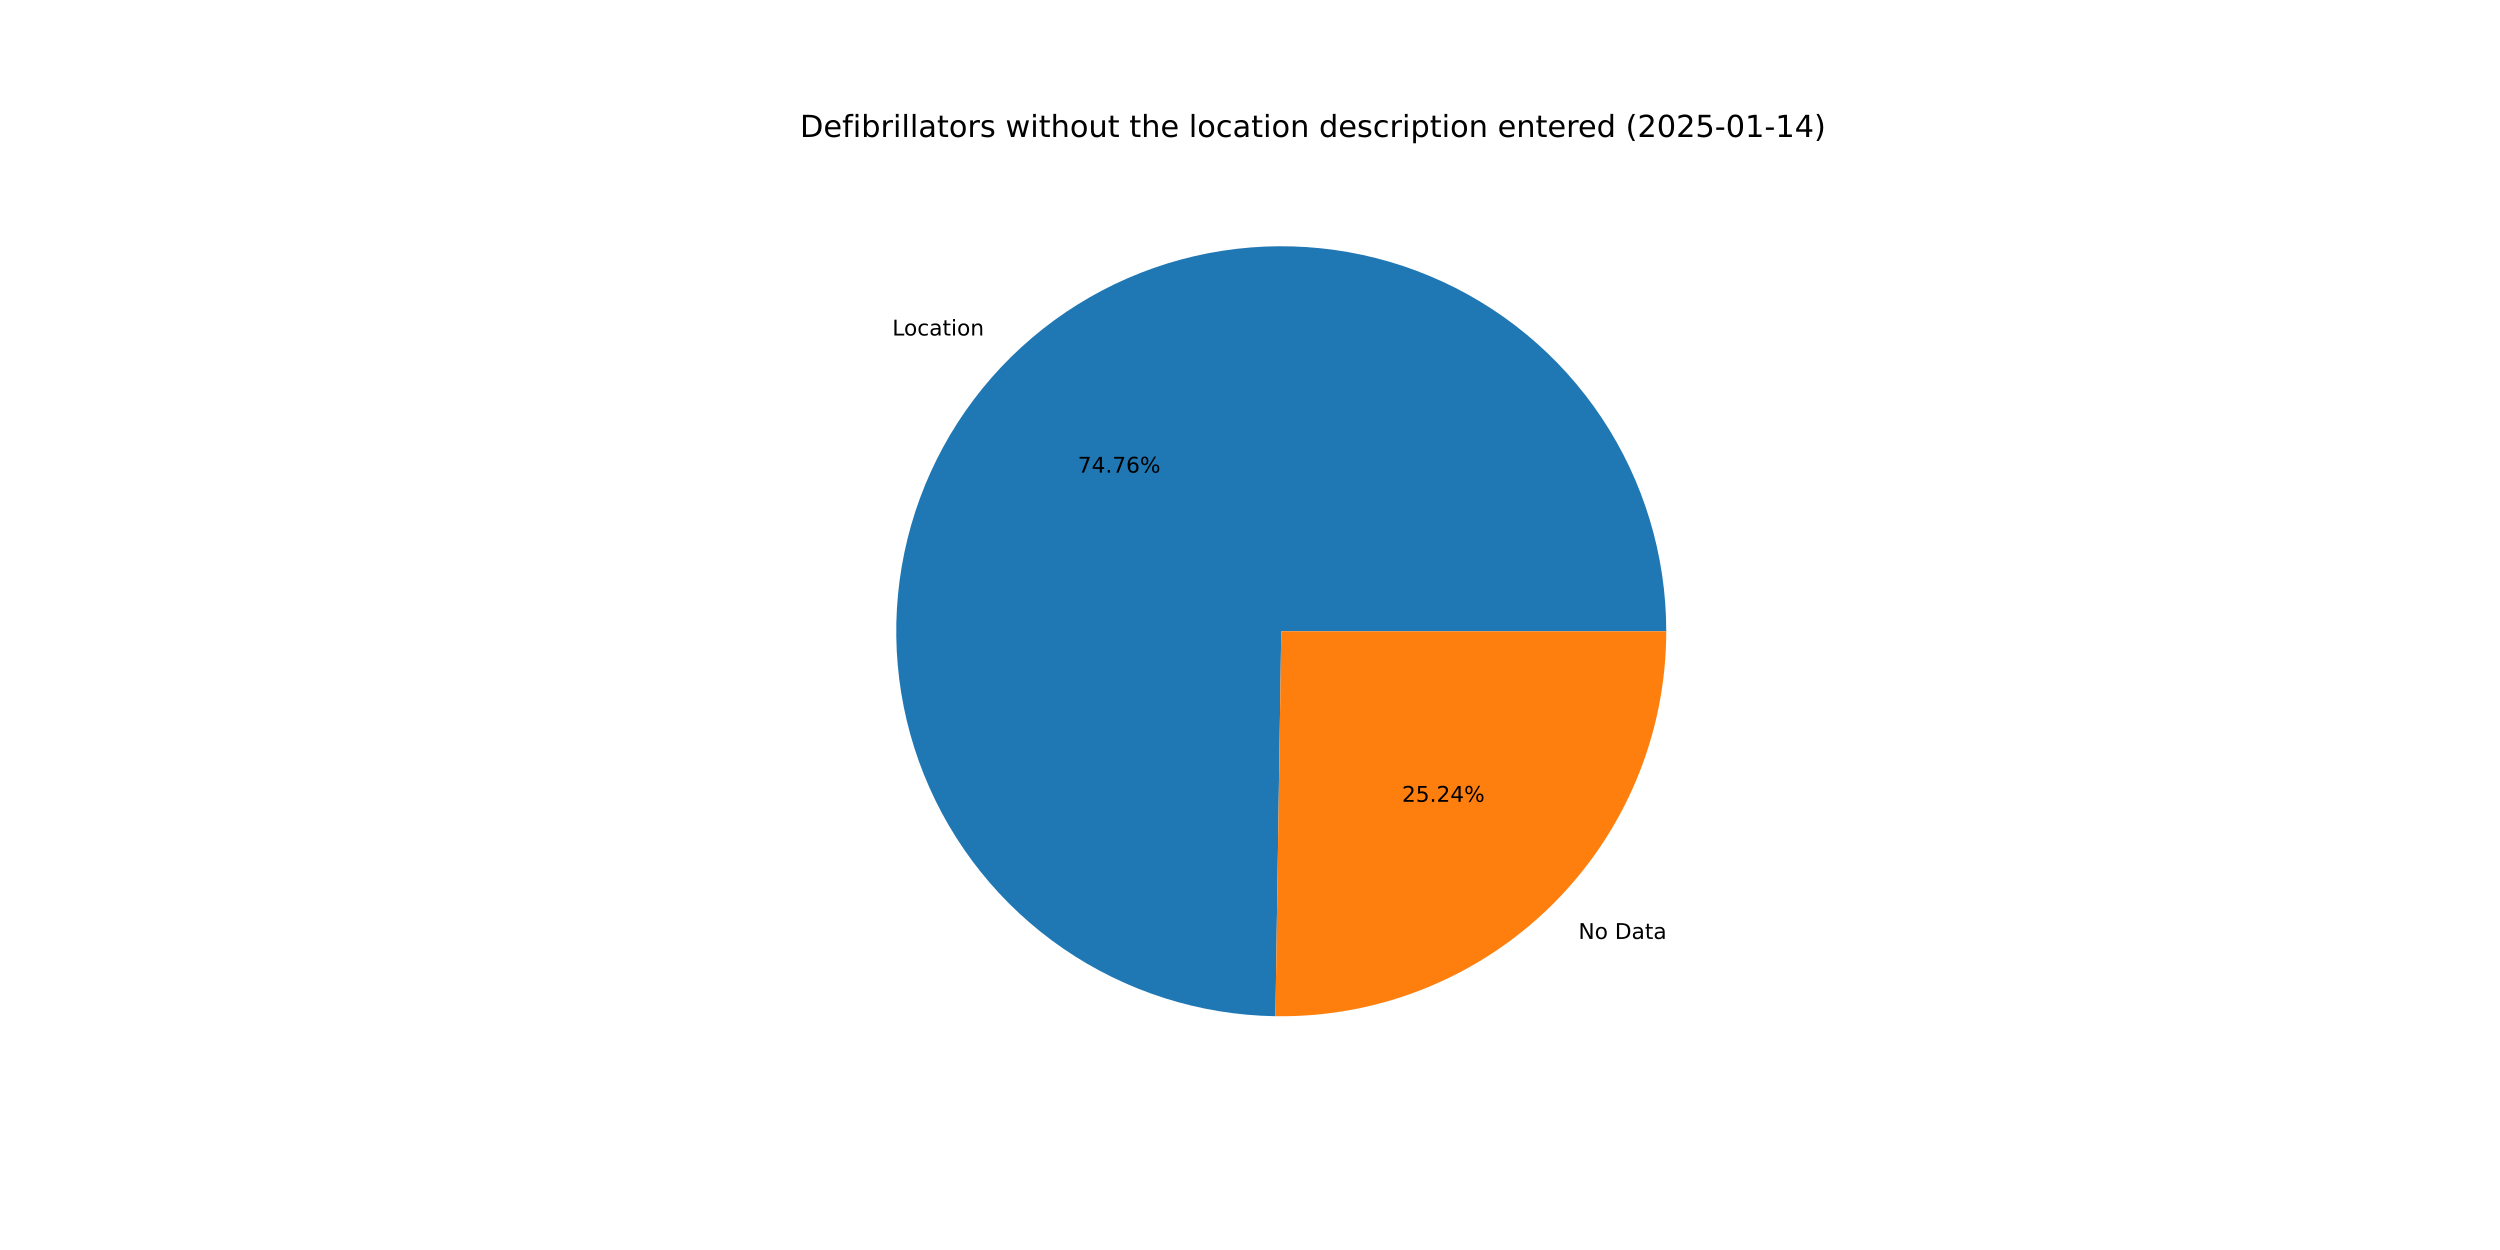
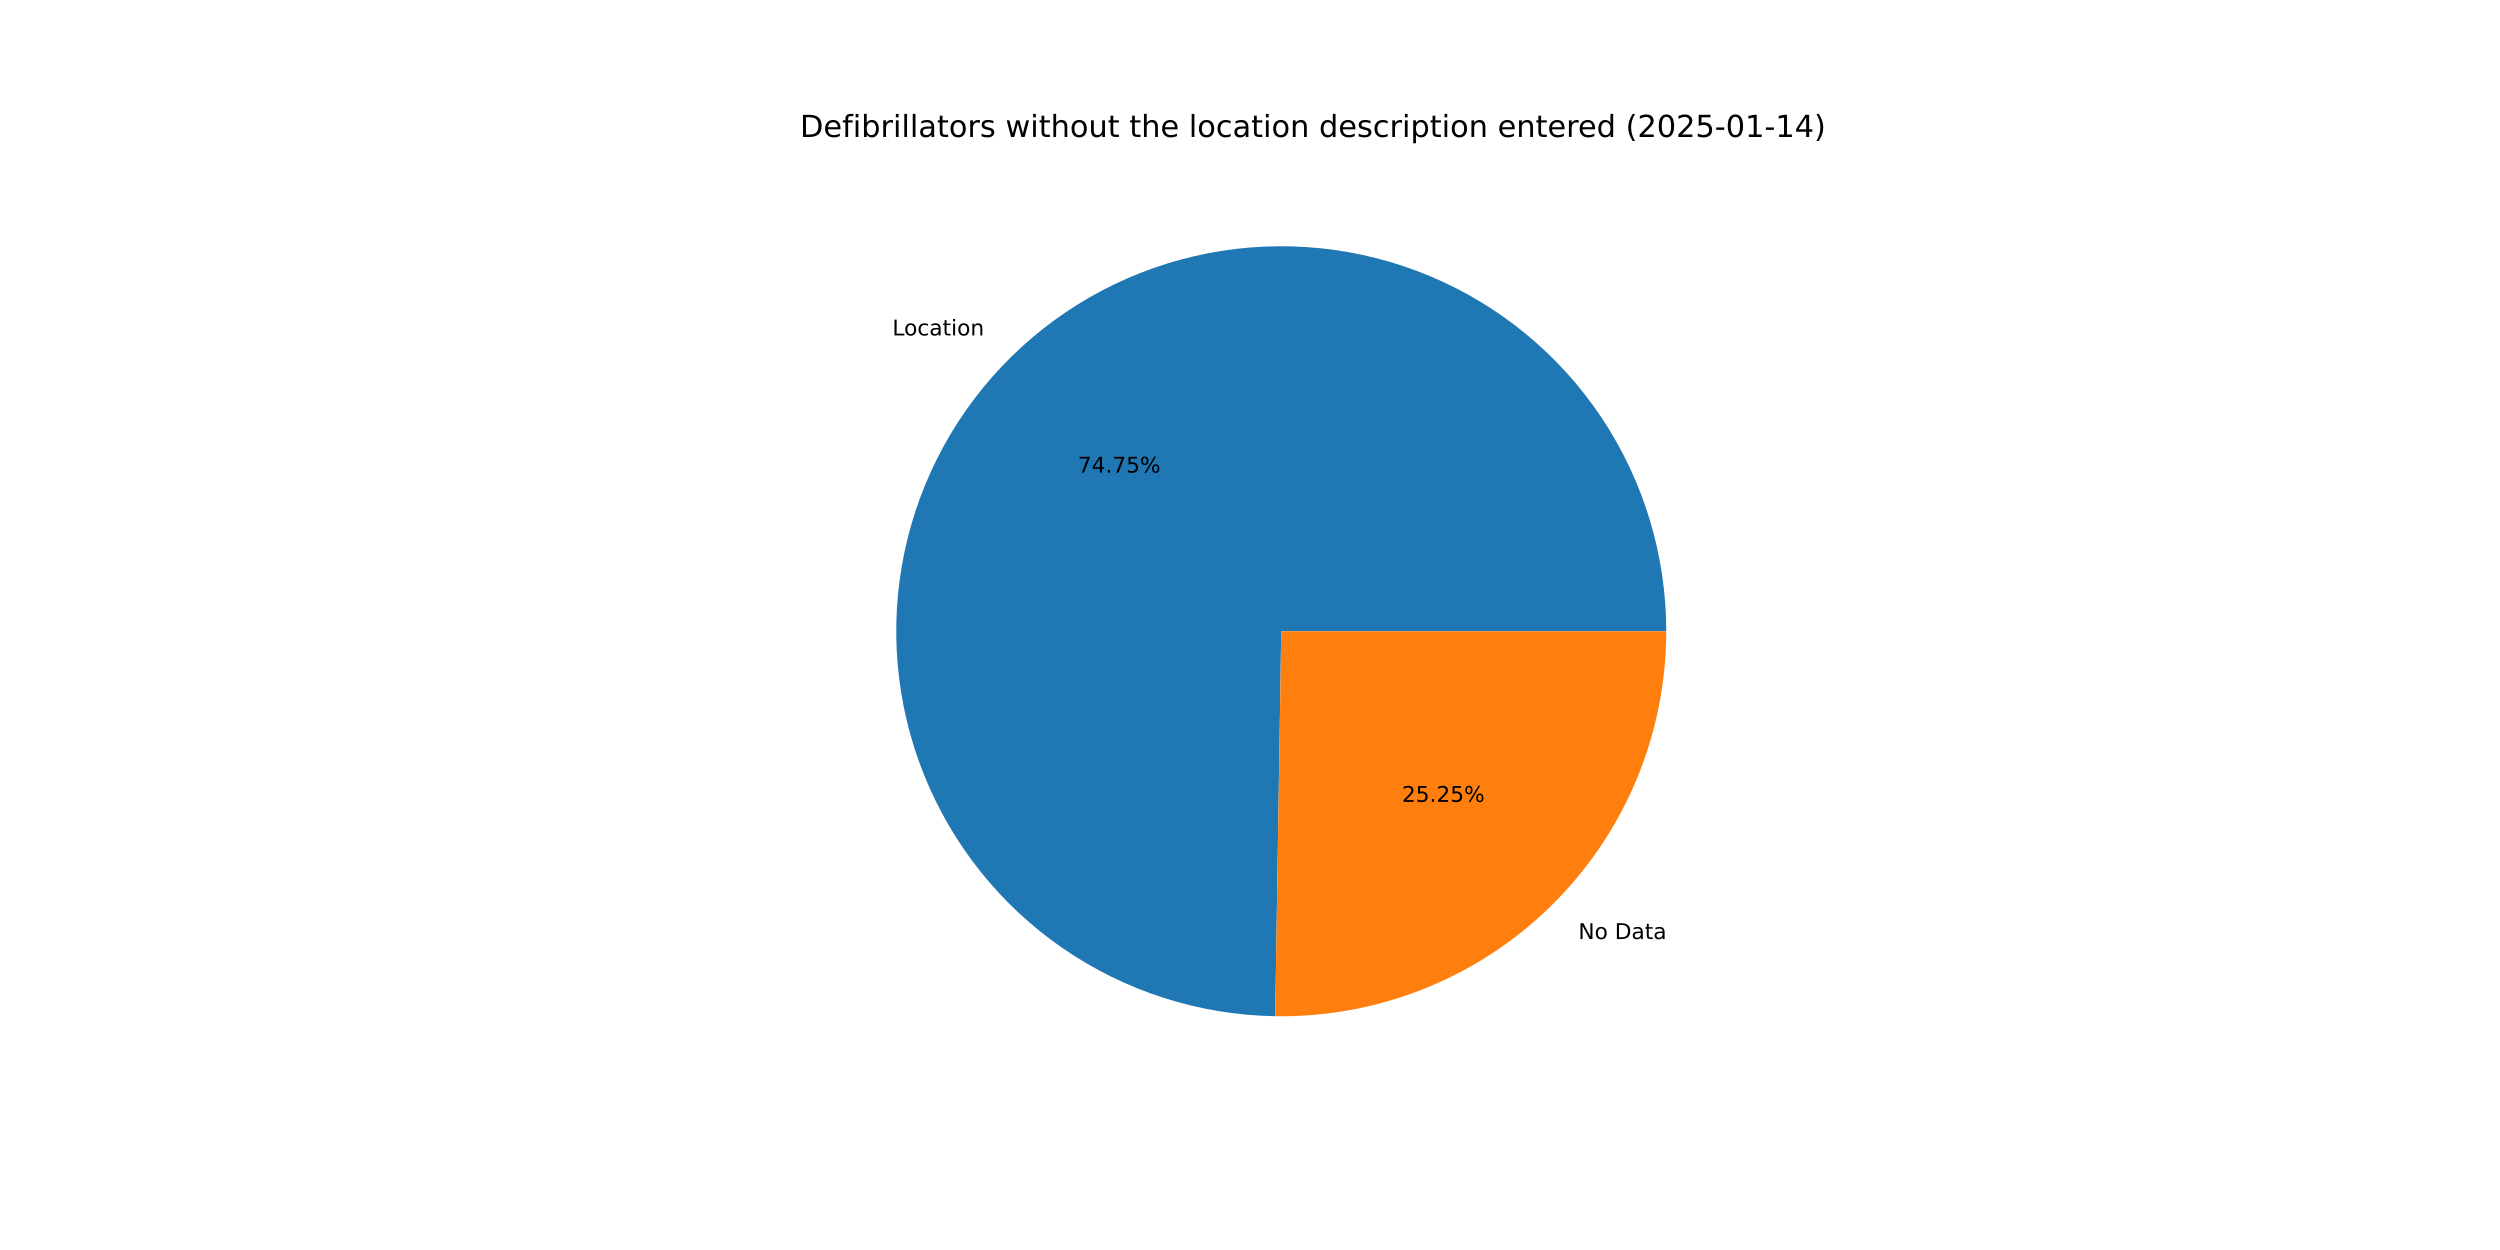
<svg xmlns="http://www.w3.org/2000/svg" xmlns:xlink="http://www.w3.org/1999/xlink" width="1152pt" height="576pt" viewBox="0 0 1152 576" version="1.1">
  <defs>
    <style type="text/css">*{stroke-linejoin: round; stroke-linecap: butt}</style>
  </defs>
  <g id="figure_1">
    <g id="patch_1">
      <path d="M 0 576  L 1152 576  L 1152 0  L 0 0  z " style="fill: #ffffff" />
    </g>
    <g id="axes_1">
      <g id="patch_2">
-         <path d="M 767.808 290.88  C 767.808 255.911 757.469 221.71 738.096 192.597  C 718.723 163.484 691.168 140.739 658.911 127.235  C 626.654 113.73 591.114 110.06 556.778 116.687  C 522.442 123.314 490.821 139.948 465.907 164.487  C 440.993 189.027 423.883 220.393 416.736 254.624  C 409.59 288.856 412.721 324.448 425.736 356.905  C 438.75 389.363 461.076 417.259 489.892 437.071  C 518.708 456.882 552.748 467.738 587.714 468.268  L 590.4 290.88  z " style="fill: #1f77b4" />
+         <path d="M 767.808 290.88  C 767.808 255.915 757.471 221.718 738.102 192.607  C 718.734 163.496 691.185 140.751 658.934 127.244  C 626.683 113.737 591.147 110.061 556.814 116.68  C 522.481 123.3 490.859 139.924 465.942 164.453  C 441.024 188.982 423.906 220.339 416.749 254.564  C 409.591 288.789 412.709 324.378 425.709 356.837  C 438.708 389.296 461.018 417.199 489.821 437.022  C 518.624 456.845 552.655 467.717 587.616 468.266  L 590.4 290.88  z " style="fill: #1f77b4" />
      </g>
      <g id="patch_3">
-         <path d="M 587.714 468.268  C 611.234 468.624 634.592 464.299 656.425 455.544  C 678.259 446.79 698.134 433.779 714.893 417.273  C 731.652 400.766 744.961 381.089 754.045 359.391  C 763.13 337.693 767.808 314.403 767.808 290.88  L 590.4 290.88  z " style="fill: #ff7f0e" />
+         <path d="M 587.616 468.266  C 611.144 468.635 634.513 464.32 656.357 455.571  C 678.202 446.823 698.089 433.815 714.858 417.307  C 731.627 400.799 744.946 381.118 754.036 359.414  C 763.126 337.709 767.808 314.411 767.808 290.88  L 590.4 290.88  z " style="fill: #ff7f0e" />
      </g>
      <g id="matplotlib.axis_1" />
      <g id="matplotlib.axis_2" />
      <g id="text_1">
-         <g transform="translate(411.1608 154.6075) scale(0.1 -0.1)">
+         <g transform="translate(411.1992 154.5697) scale(0.1 -0.1)">
          <defs>
            <path id="DejaVuSans-4c" d="M 628 4666  L 1259 4666  L 1259 531  L 3531 531  L 3531 0  L 628 0  L 628 4666  z " transform="scale(0.015625)" />
            <path id="DejaVuSans-6f" d="M 1959 3097  Q 1497 3097 1228 2736  Q 959 2375 959 1747  Q 959 1119 1226 758  Q 1494 397 1959 397  Q 2419 397 2687 759  Q 2956 1122 2956 1747  Q 2956 2369 2687 2733  Q 2419 3097 1959 3097  z M 1959 3584  Q 2709 3584 3137 3096  Q 3566 2609 3566 1747  Q 3566 888 3137 398  Q 2709 -91 1959 -91  Q 1206 -91 779 398  Q 353 888 353 1747  Q 353 2609 779 3096  Q 1206 3584 1959 3584  z " transform="scale(0.015625)" />
            <path id="DejaVuSans-63" d="M 3122 3366  L 3122 2828  Q 2878 2963 2633 3030  Q 2388 3097 2138 3097  Q 1578 3097 1268 2742  Q 959 2388 959 1747  Q 959 1106 1268 751  Q 1578 397 2138 397  Q 2388 397 2633 464  Q 2878 531 3122 666  L 3122 134  Q 2881 22 2623 -34  Q 2366 -91 2075 -91  Q 1284 -91 818 406  Q 353 903 353 1747  Q 353 2603 823 3093  Q 1294 3584 2113 3584  Q 2378 3584 2631 3529  Q 2884 3475 3122 3366  z " transform="scale(0.015625)" />
            <path id="DejaVuSans-61" d="M 2194 1759  Q 1497 1759 1228 1600  Q 959 1441 959 1056  Q 959 750 1161 570  Q 1363 391 1709 391  Q 2188 391 2477 730  Q 2766 1069 2766 1631  L 2766 1759  L 2194 1759  z M 3341 1997  L 3341 0  L 2766 0  L 2766 531  Q 2569 213 2275 61  Q 1981 -91 1556 -91  Q 1019 -91 701 211  Q 384 513 384 1019  Q 384 1609 779 1909  Q 1175 2209 1959 2209  L 2766 2209  L 2766 2266  Q 2766 2663 2505 2880  Q 2244 3097 1772 3097  Q 1472 3097 1187 3025  Q 903 2953 641 2809  L 641 3341  Q 956 3463 1253 3523  Q 1550 3584 1831 3584  Q 2591 3584 2966 3190  Q 3341 2797 3341 1997  z " transform="scale(0.015625)" />
            <path id="DejaVuSans-74" d="M 1172 4494  L 1172 3500  L 2356 3500  L 2356 3053  L 1172 3053  L 1172 1153  Q 1172 725 1289 603  Q 1406 481 1766 481  L 2356 481  L 2356 0  L 1766 0  Q 1100 0 847 248  Q 594 497 594 1153  L 594 3053  L 172 3053  L 172 3500  L 594 3500  L 594 4494  L 1172 4494  z " transform="scale(0.015625)" />
            <path id="DejaVuSans-69" d="M 603 3500  L 1178 3500  L 1178 0  L 603 0  L 603 3500  z M 603 4863  L 1178 4863  L 1178 4134  L 603 4134  L 603 4863  z " transform="scale(0.015625)" />
            <path id="DejaVuSans-6e" d="M 3513 2113  L 3513 0  L 2938 0  L 2938 2094  Q 2938 2591 2744 2837  Q 2550 3084 2163 3084  Q 1697 3084 1428 2787  Q 1159 2491 1159 1978  L 1159 0  L 581 0  L 581 3500  L 1159 3500  L 1159 2956  Q 1366 3272 1645 3428  Q 1925 3584 2291 3584  Q 2894 3584 3203 3211  Q 3513 2838 3513 2113  z " transform="scale(0.015625)" />
          </defs>
          <use xlink:href="#DejaVuSans-4c" />
          <use xlink:href="#DejaVuSans-6f" x="53.963" />
          <use xlink:href="#DejaVuSans-63" x="115.145" />
          <use xlink:href="#DejaVuSans-61" x="170.125" />
          <use xlink:href="#DejaVuSans-74" x="231.404" />
          <use xlink:href="#DejaVuSans-69" x="270.613" />
          <use xlink:href="#DejaVuSans-6f" x="298.396" />
          <use xlink:href="#DejaVuSans-6e" x="359.578" />
        </g>
      </g>
      <g id="text_2">
-         <g transform="translate(496.6394 217.8038) scale(0.1 -0.1)">
+         <g transform="translate(496.6603 217.7832) scale(0.1 -0.1)">
          <defs>
            <path id="DejaVuSans-37" d="M 525 4666  L 3525 4666  L 3525 4397  L 1831 0  L 1172 0  L 2766 4134  L 525 4134  L 525 4666  z " transform="scale(0.015625)" />
            <path id="DejaVuSans-34" d="M 2419 4116  L 825 1625  L 2419 1625  L 2419 4116  z M 2253 4666  L 3047 4666  L 3047 1625  L 3713 1625  L 3713 1100  L 3047 1100  L 3047 0  L 2419 0  L 2419 1100  L 313 1100  L 313 1709  L 2253 4666  z " transform="scale(0.015625)" />
            <path id="DejaVuSans-2e" d="M 684 794  L 1344 794  L 1344 0  L 684 0  L 684 794  z " transform="scale(0.015625)" />
-             <path id="DejaVuSans-36" d="M 2113 2584  Q 1688 2584 1439 2293  Q 1191 2003 1191 1497  Q 1191 994 1439 701  Q 1688 409 2113 409  Q 2538 409 2786 701  Q 3034 994 3034 1497  Q 3034 2003 2786 2293  Q 2538 2584 2113 2584  z M 3366 4563  L 3366 3988  Q 3128 4100 2886 4159  Q 2644 4219 2406 4219  Q 1781 4219 1451 3797  Q 1122 3375 1075 2522  Q 1259 2794 1537 2939  Q 1816 3084 2150 3084  Q 2853 3084 3261 2657  Q 3669 2231 3669 1497  Q 3669 778 3244 343  Q 2819 -91 2113 -91  Q 1303 -91 875 529  Q 447 1150 447 2328  Q 447 3434 972 4092  Q 1497 4750 2381 4750  Q 2619 4750 2861 4703  Q 3103 4656 3366 4563  z " transform="scale(0.015625)" />
+             <path id="DejaVuSans-35" d="M 691 4666  L 3169 4666  L 3169 4134  L 1269 4134  L 1269 2991  Q 1406 3038 1543 3061  Q 1681 3084 1819 3084  Q 2600 3084 3056 2656  Q 3513 2228 3513 1497  Q 3513 744 3044 326  Q 2575 -91 1722 -91  Q 1428 -91 1123 -41  Q 819 9 494 109  L 494 744  Q 775 591 1075 516  Q 1375 441 1709 441  Q 2250 441 2565 725  Q 2881 1009 2881 1497  Q 2881 1984 2565 2268  Q 2250 2553 1709 2553  Q 1456 2553 1204 2497  Q 953 2441 691 2322  L 691 4666  z " transform="scale(0.015625)" />
            <path id="DejaVuSans-25" d="M 4653 2053  Q 4381 2053 4226 1822  Q 4072 1591 4072 1178  Q 4072 772 4226 539  Q 4381 306 4653 306  Q 4919 306 5073 539  Q 5228 772 5228 1178  Q 5228 1588 5073 1820  Q 4919 2053 4653 2053  z M 4653 2450  Q 5147 2450 5437 2106  Q 5728 1763 5728 1178  Q 5728 594 5436 251  Q 5144 -91 4653 -91  Q 4153 -91 3862 251  Q 3572 594 3572 1178  Q 3572 1766 3864 2108  Q 4156 2450 4653 2450  z M 1428 4353  Q 1159 4353 1004 4120  Q 850 3888 850 3481  Q 850 3069 1003 2837  Q 1156 2606 1428 2606  Q 1700 2606 1854 2837  Q 2009 3069 2009 3481  Q 2009 3884 1853 4118  Q 1697 4353 1428 4353  z M 4250 4750  L 4750 4750  L 1831 -91  L 1331 -91  L 4250 4750  z M 1428 4750  Q 1922 4750 2215 4408  Q 2509 4066 2509 3481  Q 2509 2891 2217 2550  Q 1925 2209 1428 2209  Q 931 2209 642 2551  Q 353 2894 353 3481  Q 353 4063 643 4406  Q 934 4750 1428 4750  z " transform="scale(0.015625)" />
          </defs>
          <use xlink:href="#DejaVuSans-37" />
          <use xlink:href="#DejaVuSans-34" x="63.623" />
          <use xlink:href="#DejaVuSans-2e" x="127.246" />
          <use xlink:href="#DejaVuSans-37" x="159.033" />
-           <use xlink:href="#DejaVuSans-36" x="222.656" />
+           <use xlink:href="#DejaVuSans-35" x="222.656" />
          <use xlink:href="#DejaVuSans-25" x="286.279" />
        </g>
      </g>
      <g id="text_3">
-         <g transform="translate(727.3423 432.6712) scale(0.1 -0.1)">
+         <g transform="translate(727.3039 432.709) scale(0.1 -0.1)">
          <defs>
            <path id="DejaVuSans-4e" d="M 628 4666  L 1478 4666  L 3547 763  L 3547 4666  L 4159 4666  L 4159 0  L 3309 0  L 1241 3903  L 1241 0  L 628 0  L 628 4666  z " transform="scale(0.015625)" />
            <path id="DejaVuSans-20" transform="scale(0.015625)" />
            <path id="DejaVuSans-44" d="M 1259 4147  L 1259 519  L 2022 519  Q 2988 519 3436 956  Q 3884 1394 3884 2338  Q 3884 3275 3436 3711  Q 2988 4147 2022 4147  L 1259 4147  z M 628 4666  L 1925 4666  Q 3281 4666 3915 4102  Q 4550 3538 4550 2338  Q 4550 1131 3912 565  Q 3275 0 1925 0  L 628 0  L 628 4666  z " transform="scale(0.015625)" />
          </defs>
          <use xlink:href="#DejaVuSans-4e" />
          <use xlink:href="#DejaVuSans-6f" x="74.805" />
          <use xlink:href="#DejaVuSans-20" x="135.986" />
          <use xlink:href="#DejaVuSans-44" x="167.773" />
          <use xlink:href="#DejaVuSans-61" x="244.775" />
          <use xlink:href="#DejaVuSans-74" x="306.055" />
          <use xlink:href="#DejaVuSans-61" x="345.264" />
        </g>
      </g>
      <g id="text_4">
-         <g transform="translate(646.031 369.4749) scale(0.1 -0.1)">
+         <g transform="translate(646.01 369.4956) scale(0.1 -0.1)">
          <defs>
            <path id="DejaVuSans-32" d="M 1228 531  L 3431 531  L 3431 0  L 469 0  L 469 531  Q 828 903 1448 1529  Q 2069 2156 2228 2338  Q 2531 2678 2651 2914  Q 2772 3150 2772 3378  Q 2772 3750 2511 3984  Q 2250 4219 1831 4219  Q 1534 4219 1204 4116  Q 875 4013 500 3803  L 500 4441  Q 881 4594 1212 4672  Q 1544 4750 1819 4750  Q 2544 4750 2975 4387  Q 3406 4025 3406 3419  Q 3406 3131 3298 2873  Q 3191 2616 2906 2266  Q 2828 2175 2409 1742  Q 1991 1309 1228 531  z " transform="scale(0.015625)" />
-             <path id="DejaVuSans-35" d="M 691 4666  L 3169 4666  L 3169 4134  L 1269 4134  L 1269 2991  Q 1406 3038 1543 3061  Q 1681 3084 1819 3084  Q 2600 3084 3056 2656  Q 3513 2228 3513 1497  Q 3513 744 3044 326  Q 2575 -91 1722 -91  Q 1428 -91 1123 -41  Q 819 9 494 109  L 494 744  Q 775 591 1075 516  Q 1375 441 1709 441  Q 2250 441 2565 725  Q 2881 1009 2881 1497  Q 2881 1984 2565 2268  Q 2250 2553 1709 2553  Q 1456 2553 1204 2497  Q 953 2441 691 2322  L 691 4666  z " transform="scale(0.015625)" />
          </defs>
          <use xlink:href="#DejaVuSans-32" />
          <use xlink:href="#DejaVuSans-35" x="63.623" />
          <use xlink:href="#DejaVuSans-2e" x="127.246" />
          <use xlink:href="#DejaVuSans-32" x="159.033" />
-           <use xlink:href="#DejaVuSans-34" x="222.656" />
+           <use xlink:href="#DejaVuSans-35" x="222.656" />
          <use xlink:href="#DejaVuSans-25" x="286.279" />
        </g>
      </g>
      <g id="text_5">
        <g transform="translate(368.64 63.12) scale(0.14 -0.14)">
          <defs>
            <path id="DejaVuSans-65" d="M 3597 1894  L 3597 1613  L 953 1613  Q 991 1019 1311 708  Q 1631 397 2203 397  Q 2534 397 2845 478  Q 3156 559 3463 722  L 3463 178  Q 3153 47 2828 -22  Q 2503 -91 2169 -91  Q 1331 -91 842 396  Q 353 884 353 1716  Q 353 2575 817 3079  Q 1281 3584 2069 3584  Q 2775 3584 3186 3129  Q 3597 2675 3597 1894  z M 3022 2063  Q 3016 2534 2758 2815  Q 2500 3097 2075 3097  Q 1594 3097 1305 2825  Q 1016 2553 972 2059  L 3022 2063  z " transform="scale(0.015625)" />
            <path id="DejaVuSans-66" d="M 2375 4863  L 2375 4384  L 1825 4384  Q 1516 4384 1395 4259  Q 1275 4134 1275 3809  L 1275 3500  L 2222 3500  L 2222 3053  L 1275 3053  L 1275 0  L 697 0  L 697 3053  L 147 3053  L 147 3500  L 697 3500  L 697 3744  Q 697 4328 969 4595  Q 1241 4863 1831 4863  L 2375 4863  z " transform="scale(0.015625)" />
            <path id="DejaVuSans-62" d="M 3116 1747  Q 3116 2381 2855 2742  Q 2594 3103 2138 3103  Q 1681 3103 1420 2742  Q 1159 2381 1159 1747  Q 1159 1113 1420 752  Q 1681 391 2138 391  Q 2594 391 2855 752  Q 3116 1113 3116 1747  z M 1159 2969  Q 1341 3281 1617 3432  Q 1894 3584 2278 3584  Q 2916 3584 3314 3078  Q 3713 2572 3713 1747  Q 3713 922 3314 415  Q 2916 -91 2278 -91  Q 1894 -91 1617 61  Q 1341 213 1159 525  L 1159 0  L 581 0  L 581 4863  L 1159 4863  L 1159 2969  z " transform="scale(0.015625)" />
            <path id="DejaVuSans-72" d="M 2631 2963  Q 2534 3019 2420 3045  Q 2306 3072 2169 3072  Q 1681 3072 1420 2755  Q 1159 2438 1159 1844  L 1159 0  L 581 0  L 581 3500  L 1159 3500  L 1159 2956  Q 1341 3275 1631 3429  Q 1922 3584 2338 3584  Q 2397 3584 2469 3576  Q 2541 3569 2628 3553  L 2631 2963  z " transform="scale(0.015625)" />
            <path id="DejaVuSans-6c" d="M 603 4863  L 1178 4863  L 1178 0  L 603 0  L 603 4863  z " transform="scale(0.015625)" />
            <path id="DejaVuSans-73" d="M 2834 3397  L 2834 2853  Q 2591 2978 2328 3040  Q 2066 3103 1784 3103  Q 1356 3103 1142 2972  Q 928 2841 928 2578  Q 928 2378 1081 2264  Q 1234 2150 1697 2047  L 1894 2003  Q 2506 1872 2764 1633  Q 3022 1394 3022 966  Q 3022 478 2636 193  Q 2250 -91 1575 -91  Q 1294 -91 989 -36  Q 684 19 347 128  L 347 722  Q 666 556 975 473  Q 1284 391 1588 391  Q 1994 391 2212 530  Q 2431 669 2431 922  Q 2431 1156 2273 1281  Q 2116 1406 1581 1522  L 1381 1569  Q 847 1681 609 1914  Q 372 2147 372 2553  Q 372 3047 722 3315  Q 1072 3584 1716 3584  Q 2034 3584 2315 3537  Q 2597 3491 2834 3397  z " transform="scale(0.015625)" />
            <path id="DejaVuSans-77" d="M 269 3500  L 844 3500  L 1563 769  L 2278 3500  L 2956 3500  L 3675 769  L 4391 3500  L 4966 3500  L 4050 0  L 3372 0  L 2619 2869  L 1863 0  L 1184 0  L 269 3500  z " transform="scale(0.015625)" />
            <path id="DejaVuSans-68" d="M 3513 2113  L 3513 0  L 2938 0  L 2938 2094  Q 2938 2591 2744 2837  Q 2550 3084 2163 3084  Q 1697 3084 1428 2787  Q 1159 2491 1159 1978  L 1159 0  L 581 0  L 581 4863  L 1159 4863  L 1159 2956  Q 1366 3272 1645 3428  Q 1925 3584 2291 3584  Q 2894 3584 3203 3211  Q 3513 2838 3513 2113  z " transform="scale(0.015625)" />
            <path id="DejaVuSans-75" d="M 544 1381  L 544 3500  L 1119 3500  L 1119 1403  Q 1119 906 1312 657  Q 1506 409 1894 409  Q 2359 409 2629 706  Q 2900 1003 2900 1516  L 2900 3500  L 3475 3500  L 3475 0  L 2900 0  L 2900 538  Q 2691 219 2414 64  Q 2138 -91 1772 -91  Q 1169 -91 856 284  Q 544 659 544 1381  z M 1991 3584  L 1991 3584  z " transform="scale(0.015625)" />
            <path id="DejaVuSans-64" d="M 2906 2969  L 2906 4863  L 3481 4863  L 3481 0  L 2906 0  L 2906 525  Q 2725 213 2448 61  Q 2172 -91 1784 -91  Q 1150 -91 751 415  Q 353 922 353 1747  Q 353 2572 751 3078  Q 1150 3584 1784 3584  Q 2172 3584 2448 3432  Q 2725 3281 2906 2969  z M 947 1747  Q 947 1113 1208 752  Q 1469 391 1925 391  Q 2381 391 2643 752  Q 2906 1113 2906 1747  Q 2906 2381 2643 2742  Q 2381 3103 1925 3103  Q 1469 3103 1208 2742  Q 947 2381 947 1747  z " transform="scale(0.015625)" />
            <path id="DejaVuSans-70" d="M 1159 525  L 1159 -1331  L 581 -1331  L 581 3500  L 1159 3500  L 1159 2969  Q 1341 3281 1617 3432  Q 1894 3584 2278 3584  Q 2916 3584 3314 3078  Q 3713 2572 3713 1747  Q 3713 922 3314 415  Q 2916 -91 2278 -91  Q 1894 -91 1617 61  Q 1341 213 1159 525  z M 3116 1747  Q 3116 2381 2855 2742  Q 2594 3103 2138 3103  Q 1681 3103 1420 2742  Q 1159 2381 1159 1747  Q 1159 1113 1420 752  Q 1681 391 2138 391  Q 2594 391 2855 752  Q 3116 1113 3116 1747  z " transform="scale(0.015625)" />
            <path id="DejaVuSans-28" d="M 1984 4856  Q 1566 4138 1362 3434  Q 1159 2731 1159 2009  Q 1159 1288 1364 580  Q 1569 -128 1984 -844  L 1484 -844  Q 1016 -109 783 600  Q 550 1309 550 2009  Q 550 2706 781 3412  Q 1013 4119 1484 4856  L 1984 4856  z " transform="scale(0.015625)" />
            <path id="DejaVuSans-30" d="M 2034 4250  Q 1547 4250 1301 3770  Q 1056 3291 1056 2328  Q 1056 1369 1301 889  Q 1547 409 2034 409  Q 2525 409 2770 889  Q 3016 1369 3016 2328  Q 3016 3291 2770 3770  Q 2525 4250 2034 4250  z M 2034 4750  Q 2819 4750 3233 4129  Q 3647 3509 3647 2328  Q 3647 1150 3233 529  Q 2819 -91 2034 -91  Q 1250 -91 836 529  Q 422 1150 422 2328  Q 422 3509 836 4129  Q 1250 4750 2034 4750  z " transform="scale(0.015625)" />
            <path id="DejaVuSans-2d" d="M 313 2009  L 1997 2009  L 1997 1497  L 313 1497  L 313 2009  z " transform="scale(0.015625)" />
            <path id="DejaVuSans-31" d="M 794 531  L 1825 531  L 1825 4091  L 703 3866  L 703 4441  L 1819 4666  L 2450 4666  L 2450 531  L 3481 531  L 3481 0  L 794 0  L 794 531  z " transform="scale(0.015625)" />
            <path id="DejaVuSans-29" d="M 513 4856  L 1013 4856  Q 1481 4119 1714 3412  Q 1947 2706 1947 2009  Q 1947 1309 1714 600  Q 1481 -109 1013 -844  L 513 -844  Q 928 -128 1133 580  Q 1338 1288 1338 2009  Q 1338 2731 1133 3434  Q 928 4138 513 4856  z " transform="scale(0.015625)" />
          </defs>
          <use xlink:href="#DejaVuSans-44" />
          <use xlink:href="#DejaVuSans-65" x="77.002" />
          <use xlink:href="#DejaVuSans-66" x="138.525" />
          <use xlink:href="#DejaVuSans-69" x="173.73" />
          <use xlink:href="#DejaVuSans-62" x="201.514" />
          <use xlink:href="#DejaVuSans-72" x="264.99" />
          <use xlink:href="#DejaVuSans-69" x="306.104" />
          <use xlink:href="#DejaVuSans-6c" x="333.887" />
          <use xlink:href="#DejaVuSans-6c" x="361.67" />
          <use xlink:href="#DejaVuSans-61" x="389.453" />
          <use xlink:href="#DejaVuSans-74" x="450.732" />
          <use xlink:href="#DejaVuSans-6f" x="489.941" />
          <use xlink:href="#DejaVuSans-72" x="551.123" />
          <use xlink:href="#DejaVuSans-73" x="592.236" />
          <use xlink:href="#DejaVuSans-20" x="644.336" />
          <use xlink:href="#DejaVuSans-77" x="676.123" />
          <use xlink:href="#DejaVuSans-69" x="757.91" />
          <use xlink:href="#DejaVuSans-74" x="785.693" />
          <use xlink:href="#DejaVuSans-68" x="824.902" />
          <use xlink:href="#DejaVuSans-6f" x="888.281" />
          <use xlink:href="#DejaVuSans-75" x="949.463" />
          <use xlink:href="#DejaVuSans-74" x="1012.842" />
          <use xlink:href="#DejaVuSans-20" x="1052.051" />
          <use xlink:href="#DejaVuSans-74" x="1083.838" />
          <use xlink:href="#DejaVuSans-68" x="1123.047" />
          <use xlink:href="#DejaVuSans-65" x="1186.426" />
          <use xlink:href="#DejaVuSans-20" x="1247.949" />
          <use xlink:href="#DejaVuSans-6c" x="1279.736" />
          <use xlink:href="#DejaVuSans-6f" x="1307.52" />
          <use xlink:href="#DejaVuSans-63" x="1368.701" />
          <use xlink:href="#DejaVuSans-61" x="1423.682" />
          <use xlink:href="#DejaVuSans-74" x="1484.961" />
          <use xlink:href="#DejaVuSans-69" x="1524.17" />
          <use xlink:href="#DejaVuSans-6f" x="1551.953" />
          <use xlink:href="#DejaVuSans-6e" x="1613.135" />
          <use xlink:href="#DejaVuSans-20" x="1676.514" />
          <use xlink:href="#DejaVuSans-64" x="1708.301" />
          <use xlink:href="#DejaVuSans-65" x="1771.777" />
          <use xlink:href="#DejaVuSans-73" x="1833.301" />
          <use xlink:href="#DejaVuSans-63" x="1885.4" />
          <use xlink:href="#DejaVuSans-72" x="1940.381" />
          <use xlink:href="#DejaVuSans-69" x="1981.494" />
          <use xlink:href="#DejaVuSans-70" x="2009.277" />
          <use xlink:href="#DejaVuSans-74" x="2072.754" />
          <use xlink:href="#DejaVuSans-69" x="2111.963" />
          <use xlink:href="#DejaVuSans-6f" x="2139.746" />
          <use xlink:href="#DejaVuSans-6e" x="2200.928" />
          <use xlink:href="#DejaVuSans-20" x="2264.307" />
          <use xlink:href="#DejaVuSans-65" x="2296.094" />
          <use xlink:href="#DejaVuSans-6e" x="2357.617" />
          <use xlink:href="#DejaVuSans-74" x="2420.996" />
          <use xlink:href="#DejaVuSans-65" x="2460.205" />
          <use xlink:href="#DejaVuSans-72" x="2521.729" />
          <use xlink:href="#DejaVuSans-65" x="2560.592" />
          <use xlink:href="#DejaVuSans-64" x="2622.115" />
          <use xlink:href="#DejaVuSans-20" x="2685.592" />
          <use xlink:href="#DejaVuSans-28" x="2717.379" />
          <use xlink:href="#DejaVuSans-32" x="2756.393" />
          <use xlink:href="#DejaVuSans-30" x="2820.016" />
          <use xlink:href="#DejaVuSans-32" x="2883.639" />
          <use xlink:href="#DejaVuSans-35" x="2947.262" />
          <use xlink:href="#DejaVuSans-2d" x="3010.885" />
          <use xlink:href="#DejaVuSans-30" x="3046.969" />
          <use xlink:href="#DejaVuSans-31" x="3110.592" />
          <use xlink:href="#DejaVuSans-2d" x="3174.215" />
          <use xlink:href="#DejaVuSans-31" x="3210.299" />
          <use xlink:href="#DejaVuSans-34" x="3273.922" />
          <use xlink:href="#DejaVuSans-29" x="3337.545" />
        </g>
      </g>
    </g>
  </g>
</svg>
